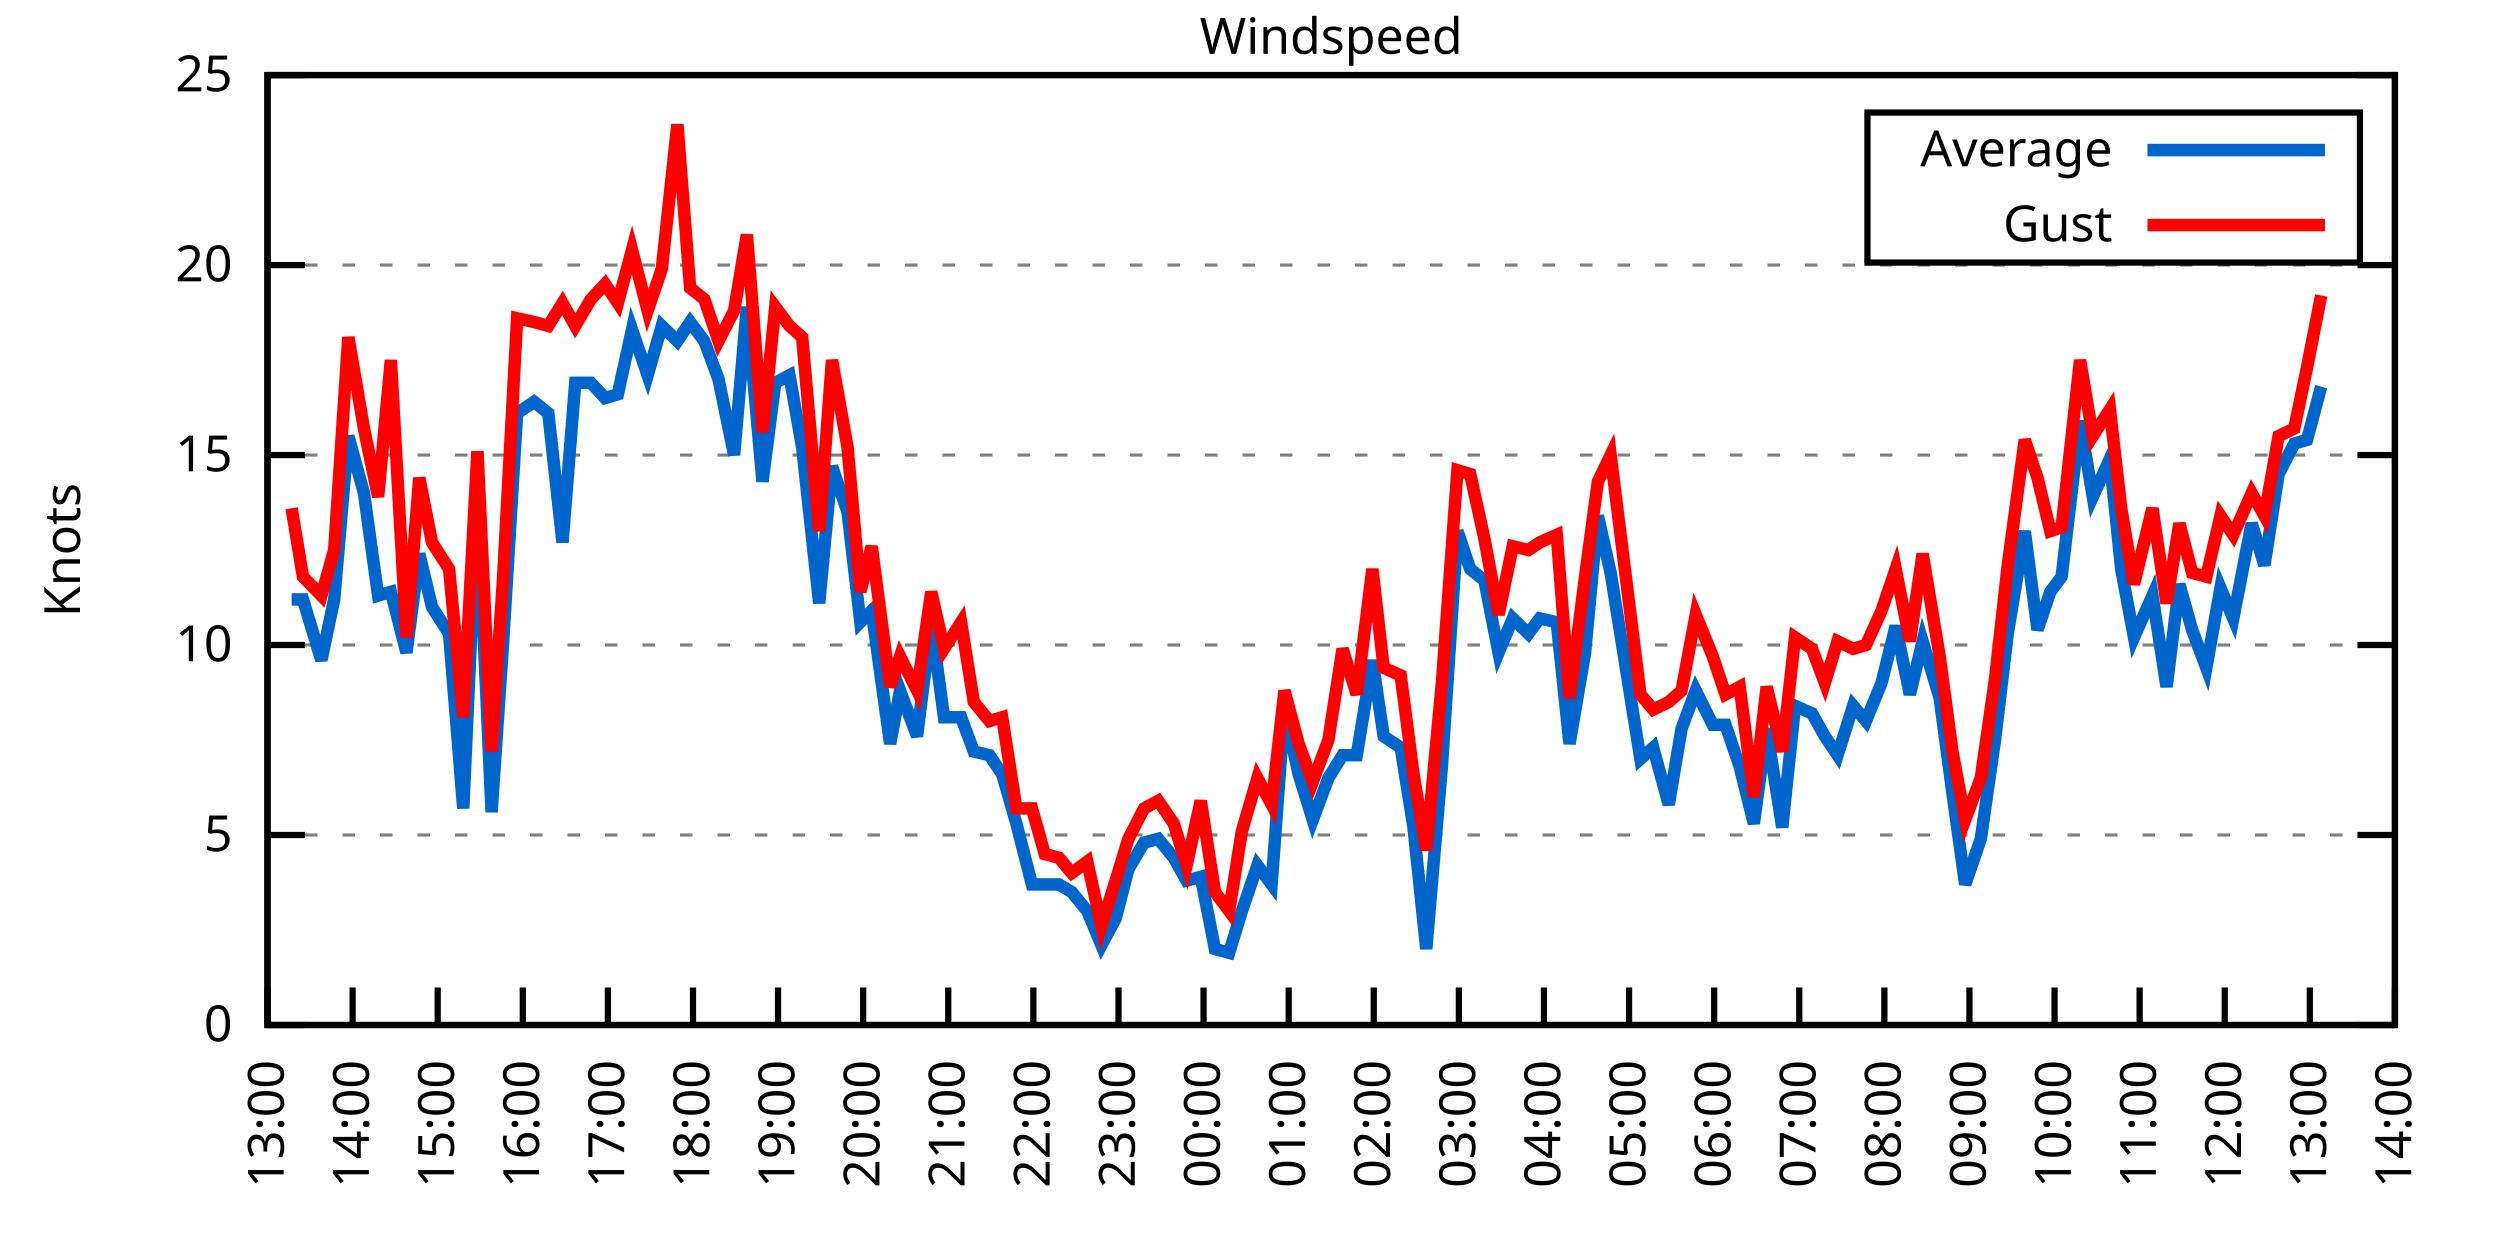
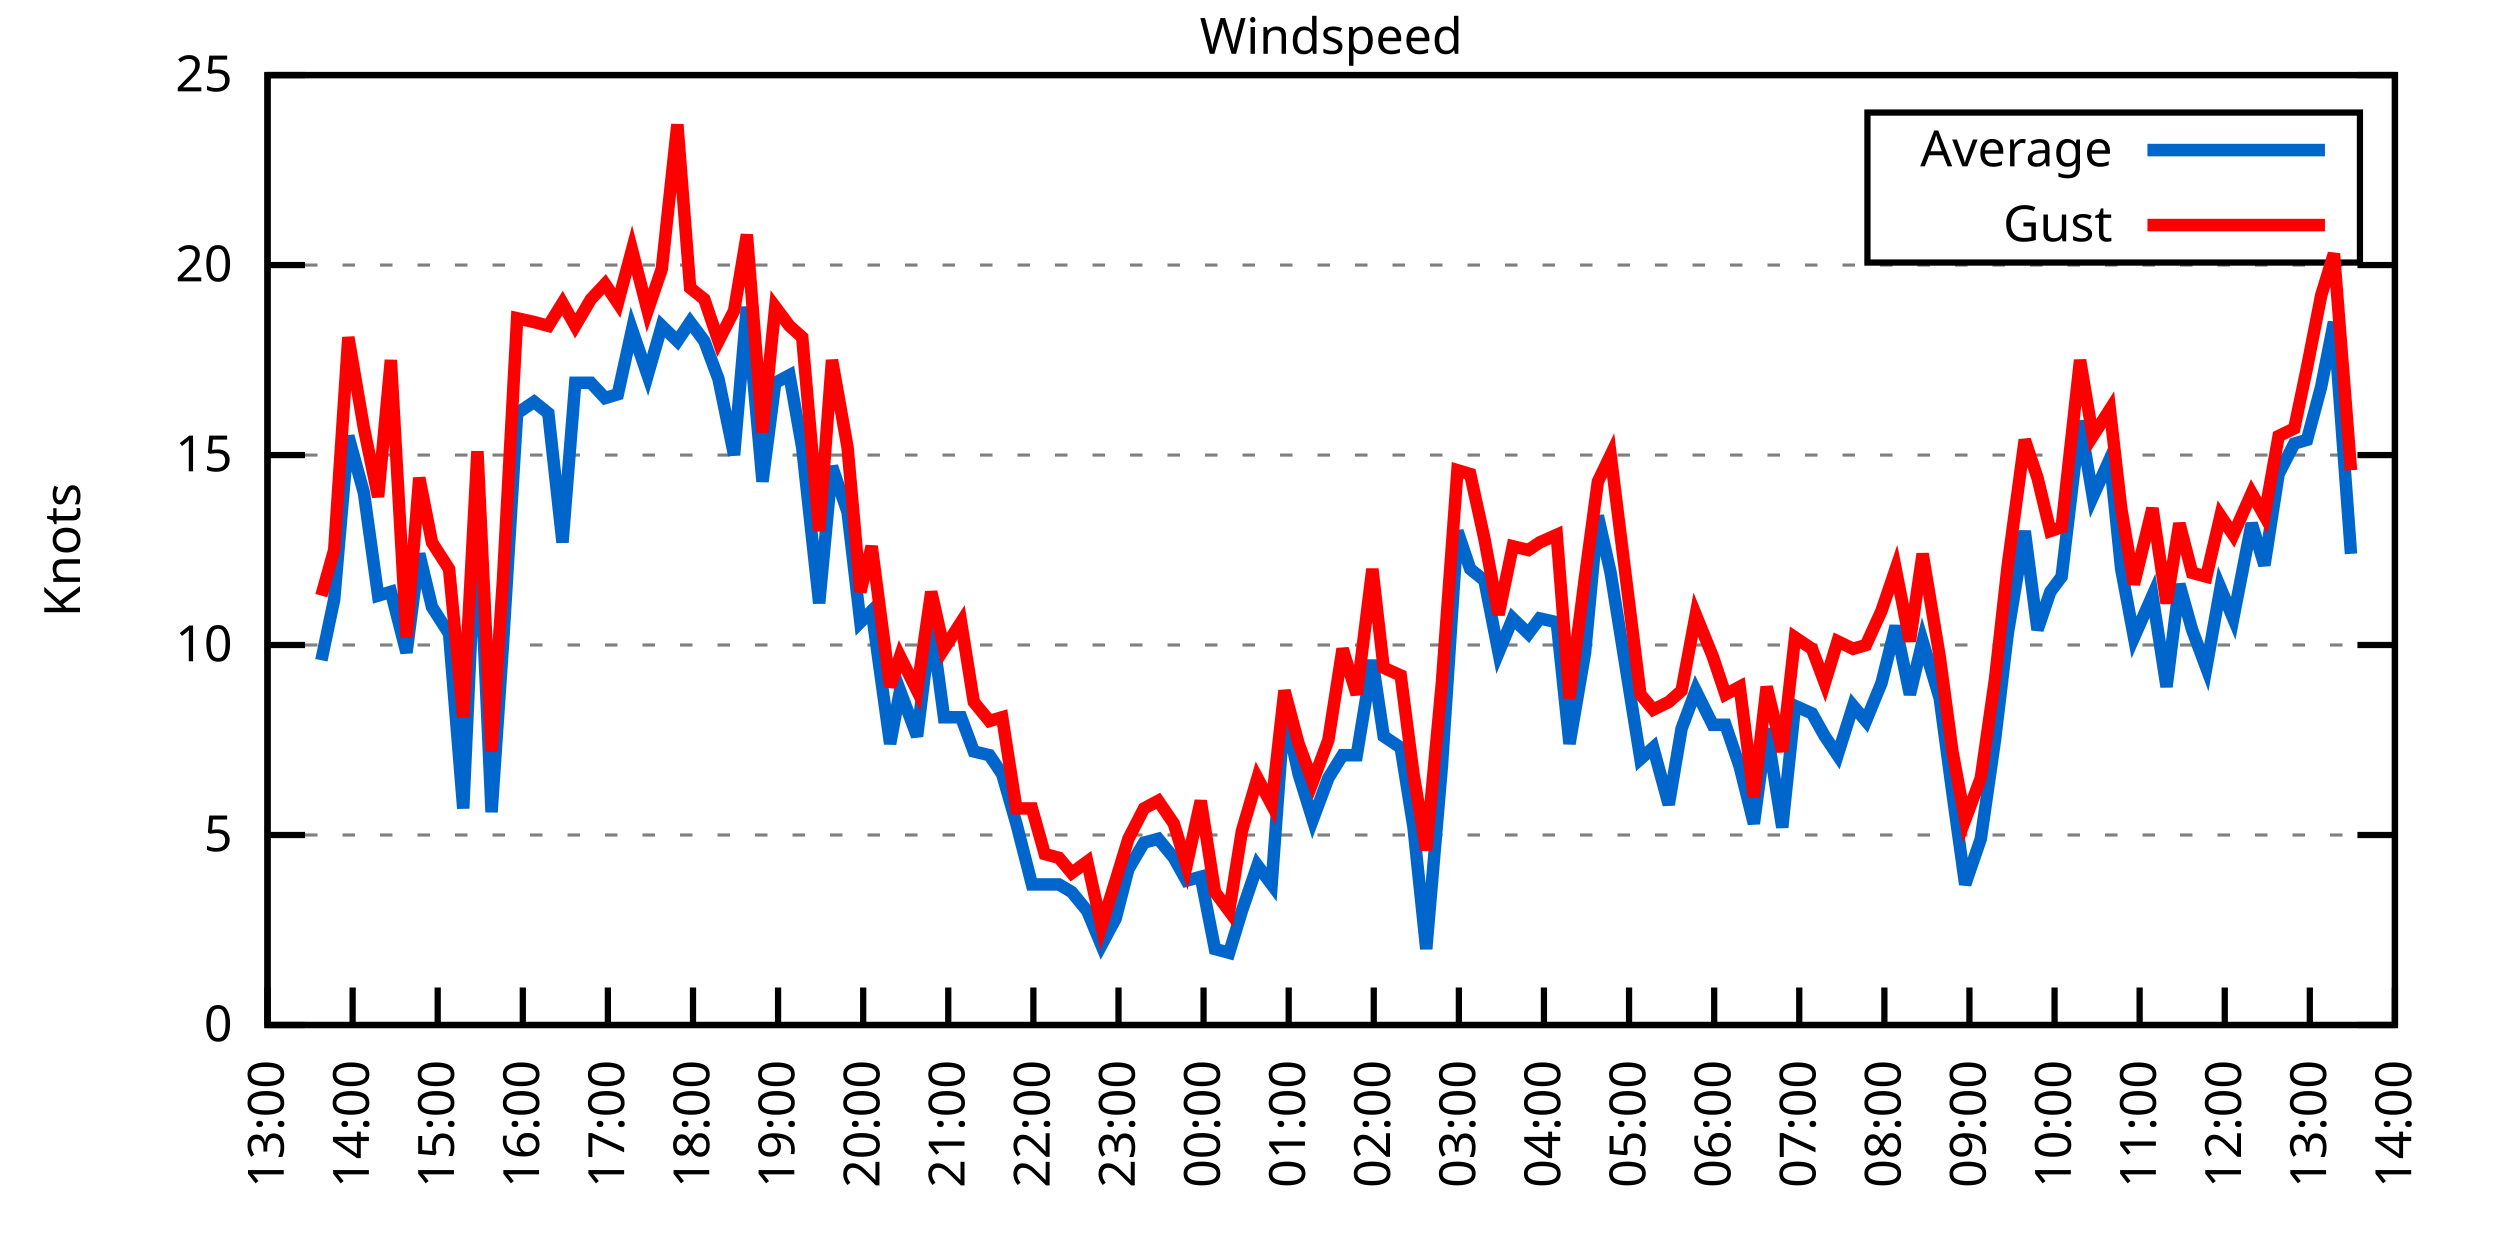
<svg xmlns="http://www.w3.org/2000/svg" xmlns:xlink="http://www.w3.org/1999/xlink" width="400" height="200" viewBox="0 0 400 200">
  <g id="gnuplot_canvas">
    <rect x="0" y="0" width="400" height="200" fill="none" />
    <defs>
      <circle id="gpDot" r="0.5" stroke-width="0.5" stroke="currentColor" />
      <path id="gpPt0" stroke-width="0.333" stroke="currentColor" d="M-1,0 h2 M0,-1 v2" />
      <path id="gpPt1" stroke-width="0.333" stroke="currentColor" d="M-1,-1 L1,1 M1,-1 L-1,1" />
      <path id="gpPt2" stroke-width="0.333" stroke="currentColor" d="M-1,0 L1,0 M0,-1 L0,1 M-1,-1 L1,1 M-1,1 L1,-1" />
      <rect id="gpPt3" stroke-width="0.333" stroke="currentColor" x="-1" y="-1" width="2" height="2" />
      <rect id="gpPt4" stroke-width="0.333" stroke="currentColor" fill="currentColor" x="-1" y="-1" width="2" height="2" />
      <circle id="gpPt5" stroke-width="0.333" stroke="currentColor" cx="0" cy="0" r="1" />
      <use xlink:href="#gpPt5" id="gpPt6" fill="currentColor" stroke="none" />
      <path id="gpPt7" stroke-width="0.333" stroke="currentColor" d="M0,-1.33 L-1.33,0.67 L1.33,0.67 z" />
      <use xlink:href="#gpPt7" id="gpPt8" fill="currentColor" stroke="none" />
      <use xlink:href="#gpPt7" id="gpPt9" stroke="currentColor" transform="rotate(180)" />
      <use xlink:href="#gpPt9" id="gpPt10" fill="currentColor" stroke="none" />
      <use xlink:href="#gpPt3" id="gpPt11" stroke="currentColor" transform="rotate(45)" />
      <use xlink:href="#gpPt11" id="gpPt12" fill="currentColor" stroke="none" />
      <path id="gpPt13" stroke-width="0.333" stroke="currentColor" d="M0,1.330 L1.265,0.411 L0.782,-1.067 L-0.782,-1.076 L-1.265,0.411 z" />
      <use xlink:href="#gpPt13" id="gpPt14" fill="currentColor" stroke="none" />
      <filter id="textbox" filterUnits="objectBoundingBox" x="0" y="0" height="1" width="1">
        <feFlood flood-color="white" flood-opacity="1" result="bgnd" />
        <feComposite in="SourceGraphic" in2="bgnd" operator="atop" />
      </filter>
      <filter id="greybox" filterUnits="objectBoundingBox" x="0" y="0" height="1" width="1">
        <feFlood flood-color="lightgrey" flood-opacity="1" result="grey" />
        <feComposite in="SourceGraphic" in2="grey" operator="atop" />
      </filter>
    </defs>
    <g fill="none" color="white" stroke="currentColor" stroke-width="1.00" stroke-linecap="butt" stroke-linejoin="miter">
</g>
    <g fill="none" color="black" stroke="currentColor" stroke-width="1.00" stroke-linecap="butt" stroke-linejoin="miter">
      <g stroke="none" shape-rendering="crispEdges">
        <polygon fill="rgb(255, 255, 255)" points="42.80,164.00 383.18,164.00 383.18,12.02 42.80,12.02 " />
      </g>
    </g>
    <g fill="none" color="black" stroke="currentColor" stroke-width="1.00" stroke-linecap="butt" stroke-linejoin="miter">
</g>
    <g fill="none" color="black" stroke="black" stroke-width="0.50" stroke-linecap="butt" stroke-linejoin="miter">
</g>
    <g fill="none" color="gray" stroke="currentColor" stroke-width="0.50" stroke-linecap="butt" stroke-linejoin="miter">
      <path stroke="gray" stroke-dasharray="2,4" class="gridline" d="M42.80,164.00 L383.19,164.00  " />
    </g>
    <g fill="none" color="gray" stroke="gray" stroke-width="1.00" stroke-linecap="butt" stroke-linejoin="miter">
</g>
    <g fill="none" color="black" stroke="currentColor" stroke-width="1.00" stroke-linecap="butt" stroke-linejoin="miter">
      <path stroke="black" d="M42.80,164.00 L48.80,164.00 M383.19,164.00 L377.19,164.00  " />
      <g transform="translate(37.20,166.60)" stroke="none" fill="black" font-family="Sans" font-size="8.00" text-anchor="end">
        <text>
          <tspan font-family="Sans"> 0</tspan>
        </text>
      </g>
    </g>
    <g fill="none" color="black" stroke="currentColor" stroke-width="1.00" stroke-linecap="butt" stroke-linejoin="miter">
</g>
    <g fill="none" color="black" stroke="black" stroke-width="0.50" stroke-linecap="butt" stroke-linejoin="miter">
</g>
    <g fill="none" color="gray" stroke="currentColor" stroke-width="0.50" stroke-linecap="butt" stroke-linejoin="miter">
      <path stroke="gray" stroke-dasharray="2,4" class="gridline" d="M42.80,133.60 L383.19,133.60  " />
    </g>
    <g fill="none" color="gray" stroke="gray" stroke-width="1.00" stroke-linecap="butt" stroke-linejoin="miter">
</g>
    <g fill="none" color="black" stroke="currentColor" stroke-width="1.00" stroke-linecap="butt" stroke-linejoin="miter">
      <path stroke="black" d="M42.80,133.60 L48.80,133.60 M383.19,133.60 L377.19,133.60  " />
      <g transform="translate(37.20,136.20)" stroke="none" fill="black" font-family="Sans" font-size="8.00" text-anchor="end">
        <text>
          <tspan font-family="Sans"> 5</tspan>
        </text>
      </g>
    </g>
    <g fill="none" color="black" stroke="currentColor" stroke-width="1.00" stroke-linecap="butt" stroke-linejoin="miter">
</g>
    <g fill="none" color="black" stroke="black" stroke-width="0.50" stroke-linecap="butt" stroke-linejoin="miter">
</g>
    <g fill="none" color="gray" stroke="currentColor" stroke-width="0.50" stroke-linecap="butt" stroke-linejoin="miter">
      <path stroke="gray" stroke-dasharray="2,4" class="gridline" d="M42.80,103.20 L383.19,103.20  " />
    </g>
    <g fill="none" color="gray" stroke="gray" stroke-width="1.00" stroke-linecap="butt" stroke-linejoin="miter">
</g>
    <g fill="none" color="black" stroke="currentColor" stroke-width="1.00" stroke-linecap="butt" stroke-linejoin="miter">
      <path stroke="black" d="M42.80,103.20 L48.80,103.20 M383.19,103.20 L377.19,103.20  " />
      <g transform="translate(37.20,105.80)" stroke="none" fill="black" font-family="Sans" font-size="8.00" text-anchor="end">
        <text>
          <tspan font-family="Sans"> 10</tspan>
        </text>
      </g>
    </g>
    <g fill="none" color="black" stroke="currentColor" stroke-width="1.00" stroke-linecap="butt" stroke-linejoin="miter">
</g>
    <g fill="none" color="black" stroke="black" stroke-width="0.50" stroke-linecap="butt" stroke-linejoin="miter">
</g>
    <g fill="none" color="gray" stroke="currentColor" stroke-width="0.50" stroke-linecap="butt" stroke-linejoin="miter">
      <path stroke="gray" stroke-dasharray="2,4" class="gridline" d="M42.80,72.81 L383.19,72.81  " />
    </g>
    <g fill="none" color="gray" stroke="gray" stroke-width="1.00" stroke-linecap="butt" stroke-linejoin="miter">
</g>
    <g fill="none" color="black" stroke="currentColor" stroke-width="1.00" stroke-linecap="butt" stroke-linejoin="miter">
      <path stroke="black" d="M42.80,72.81 L48.80,72.81 M383.19,72.81 L377.19,72.81  " />
      <g transform="translate(37.20,75.41)" stroke="none" fill="black" font-family="Sans" font-size="8.00" text-anchor="end">
        <text>
          <tspan font-family="Sans"> 15</tspan>
        </text>
      </g>
    </g>
    <g fill="none" color="black" stroke="currentColor" stroke-width="1.00" stroke-linecap="butt" stroke-linejoin="miter">
</g>
    <g fill="none" color="black" stroke="black" stroke-width="0.50" stroke-linecap="butt" stroke-linejoin="miter">
</g>
    <g fill="none" color="gray" stroke="currentColor" stroke-width="0.50" stroke-linecap="butt" stroke-linejoin="miter">
      <path stroke="gray" stroke-dasharray="2,4" class="gridline" d="M42.80,42.41 L383.19,42.41  " />
    </g>
    <g fill="none" color="gray" stroke="gray" stroke-width="1.00" stroke-linecap="butt" stroke-linejoin="miter">
</g>
    <g fill="none" color="black" stroke="currentColor" stroke-width="1.00" stroke-linecap="butt" stroke-linejoin="miter">
      <path stroke="black" d="M42.80,42.41 L48.80,42.41 M383.19,42.41 L377.19,42.41  " />
      <g transform="translate(37.20,45.01)" stroke="none" fill="black" font-family="Sans" font-size="8.00" text-anchor="end">
        <text>
          <tspan font-family="Sans"> 20</tspan>
        </text>
      </g>
    </g>
    <g fill="none" color="black" stroke="currentColor" stroke-width="1.00" stroke-linecap="butt" stroke-linejoin="miter">
</g>
    <g fill="none" color="black" stroke="black" stroke-width="0.50" stroke-linecap="butt" stroke-linejoin="miter">
</g>
    <g fill="none" color="gray" stroke="currentColor" stroke-width="0.50" stroke-linecap="butt" stroke-linejoin="miter">
      <path stroke="gray" stroke-dasharray="2,4" class="gridline" d="M42.80,12.01 L383.19,12.01  " />
    </g>
    <g fill="none" color="gray" stroke="gray" stroke-width="1.00" stroke-linecap="butt" stroke-linejoin="miter">
</g>
    <g fill="none" color="black" stroke="currentColor" stroke-width="1.00" stroke-linecap="butt" stroke-linejoin="miter">
      <path stroke="black" d="M42.80,12.01 L48.80,12.01 M383.19,12.01 L377.19,12.01  " />
      <g transform="translate(37.20,14.61)" stroke="none" fill="black" font-family="Sans" font-size="8.00" text-anchor="end">
        <text>
          <tspan font-family="Sans"> 25</tspan>
        </text>
      </g>
    </g>
    <g fill="none" color="black" stroke="currentColor" stroke-width="1.00" stroke-linecap="butt" stroke-linejoin="miter">
      <path stroke="black" d="M42.80,164.00 L42.80,158.00  " />
      <g transform="translate(45.40,169.60) rotate(270.00)" stroke="none" fill="black" font-family="Sans" font-size="8.00" text-anchor="end">
        <text>
          <tspan font-family="Sans">13:00</tspan>
        </text>
      </g>
    </g>
    <g fill="none" color="black" stroke="currentColor" stroke-width="1.00" stroke-linecap="butt" stroke-linejoin="miter">
      <path stroke="black" d="M56.42,164.00 L56.42,158.00  " />
      <g transform="translate(59.02,169.60) rotate(270.00)" stroke="none" fill="black" font-family="Sans" font-size="8.00" text-anchor="end">
        <text>
          <tspan font-family="Sans">14:00</tspan>
        </text>
      </g>
    </g>
    <g fill="none" color="black" stroke="currentColor" stroke-width="1.00" stroke-linecap="butt" stroke-linejoin="miter">
      <path stroke="black" d="M70.03,164.00 L70.03,158.00  " />
      <g transform="translate(72.63,169.60) rotate(270.00)" stroke="none" fill="black" font-family="Sans" font-size="8.00" text-anchor="end">
        <text>
          <tspan font-family="Sans">15:00</tspan>
        </text>
      </g>
    </g>
    <g fill="none" color="black" stroke="currentColor" stroke-width="1.00" stroke-linecap="butt" stroke-linejoin="miter">
      <path stroke="black" d="M83.65,164.00 L83.65,158.00  " />
      <g transform="translate(86.25,169.60) rotate(270.00)" stroke="none" fill="black" font-family="Sans" font-size="8.00" text-anchor="end">
        <text>
          <tspan font-family="Sans">16:00</tspan>
        </text>
      </g>
    </g>
    <g fill="none" color="black" stroke="currentColor" stroke-width="1.00" stroke-linecap="butt" stroke-linejoin="miter">
      <path stroke="black" d="M97.26,164.00 L97.26,158.00  " />
      <g transform="translate(99.86,169.60) rotate(270.00)" stroke="none" fill="black" font-family="Sans" font-size="8.00" text-anchor="end">
        <text>
          <tspan font-family="Sans">17:00</tspan>
        </text>
      </g>
    </g>
    <g fill="none" color="black" stroke="currentColor" stroke-width="1.00" stroke-linecap="butt" stroke-linejoin="miter">
      <path stroke="black" d="M110.88,164.00 L110.88,158.00  " />
      <g transform="translate(113.48,169.60) rotate(270.00)" stroke="none" fill="black" font-family="Sans" font-size="8.00" text-anchor="end">
        <text>
          <tspan font-family="Sans">18:00</tspan>
        </text>
      </g>
    </g>
    <g fill="none" color="black" stroke="currentColor" stroke-width="1.00" stroke-linecap="butt" stroke-linejoin="miter">
      <path stroke="black" d="M124.49,164.00 L124.49,158.00  " />
      <g transform="translate(127.09,169.60) rotate(270.00)" stroke="none" fill="black" font-family="Sans" font-size="8.00" text-anchor="end">
        <text>
          <tspan font-family="Sans">19:00</tspan>
        </text>
      </g>
    </g>
    <g fill="none" color="black" stroke="currentColor" stroke-width="1.00" stroke-linecap="butt" stroke-linejoin="miter">
      <path stroke="black" d="M138.11,164.00 L138.11,158.00  " />
      <g transform="translate(140.71,169.60) rotate(270.00)" stroke="none" fill="black" font-family="Sans" font-size="8.00" text-anchor="end">
        <text>
          <tspan font-family="Sans">20:00</tspan>
        </text>
      </g>
    </g>
    <g fill="none" color="black" stroke="currentColor" stroke-width="1.00" stroke-linecap="butt" stroke-linejoin="miter">
      <path stroke="black" d="M151.72,164.00 L151.72,158.00  " />
      <g transform="translate(154.32,169.60) rotate(270.00)" stroke="none" fill="black" font-family="Sans" font-size="8.00" text-anchor="end">
        <text>
          <tspan font-family="Sans">21:00</tspan>
        </text>
      </g>
    </g>
    <g fill="none" color="black" stroke="currentColor" stroke-width="1.00" stroke-linecap="butt" stroke-linejoin="miter">
      <path stroke="black" d="M165.34,164.00 L165.34,158.00  " />
      <g transform="translate(167.94,169.60) rotate(270.00)" stroke="none" fill="black" font-family="Sans" font-size="8.00" text-anchor="end">
        <text>
          <tspan font-family="Sans">22:00</tspan>
        </text>
      </g>
    </g>
    <g fill="none" color="black" stroke="currentColor" stroke-width="1.00" stroke-linecap="butt" stroke-linejoin="miter">
      <path stroke="black" d="M178.96,164.00 L178.96,158.00  " />
      <g transform="translate(181.56,169.60) rotate(270.00)" stroke="none" fill="black" font-family="Sans" font-size="8.00" text-anchor="end">
        <text>
          <tspan font-family="Sans">23:00</tspan>
        </text>
      </g>
    </g>
    <g fill="none" color="black" stroke="currentColor" stroke-width="1.00" stroke-linecap="butt" stroke-linejoin="miter">
      <path stroke="black" d="M192.57,164.00 L192.57,158.00  " />
      <g transform="translate(195.17,169.60) rotate(270.00)" stroke="none" fill="black" font-family="Sans" font-size="8.00" text-anchor="end">
        <text>
          <tspan font-family="Sans">00:00</tspan>
        </text>
      </g>
    </g>
    <g fill="none" color="black" stroke="currentColor" stroke-width="1.00" stroke-linecap="butt" stroke-linejoin="miter">
      <path stroke="black" d="M206.19,164.00 L206.19,158.00  " />
      <g transform="translate(208.79,169.60) rotate(270.00)" stroke="none" fill="black" font-family="Sans" font-size="8.00" text-anchor="end">
        <text>
          <tspan font-family="Sans">01:00</tspan>
        </text>
      </g>
    </g>
    <g fill="none" color="black" stroke="currentColor" stroke-width="1.00" stroke-linecap="butt" stroke-linejoin="miter">
      <path stroke="black" d="M219.80,164.00 L219.80,158.00  " />
      <g transform="translate(222.40,169.60) rotate(270.00)" stroke="none" fill="black" font-family="Sans" font-size="8.00" text-anchor="end">
        <text>
          <tspan font-family="Sans">02:00</tspan>
        </text>
      </g>
    </g>
    <g fill="none" color="black" stroke="currentColor" stroke-width="1.00" stroke-linecap="butt" stroke-linejoin="miter">
      <path stroke="black" d="M233.42,164.00 L233.42,158.00  " />
      <g transform="translate(236.02,169.60) rotate(270.00)" stroke="none" fill="black" font-family="Sans" font-size="8.00" text-anchor="end">
        <text>
          <tspan font-family="Sans">03:00</tspan>
        </text>
      </g>
    </g>
    <g fill="none" color="black" stroke="currentColor" stroke-width="1.00" stroke-linecap="butt" stroke-linejoin="miter">
      <path stroke="black" d="M247.03,164.00 L247.03,158.00  " />
      <g transform="translate(249.63,169.60) rotate(270.00)" stroke="none" fill="black" font-family="Sans" font-size="8.00" text-anchor="end">
        <text>
          <tspan font-family="Sans">04:00</tspan>
        </text>
      </g>
    </g>
    <g fill="none" color="black" stroke="currentColor" stroke-width="1.00" stroke-linecap="butt" stroke-linejoin="miter">
      <path stroke="black" d="M260.65,164.00 L260.65,158.00  " />
      <g transform="translate(263.25,169.60) rotate(270.00)" stroke="none" fill="black" font-family="Sans" font-size="8.00" text-anchor="end">
        <text>
          <tspan font-family="Sans">05:00</tspan>
        </text>
      </g>
    </g>
    <g fill="none" color="black" stroke="currentColor" stroke-width="1.00" stroke-linecap="butt" stroke-linejoin="miter">
      <path stroke="black" d="M274.27,164.00 L274.27,158.00  " />
      <g transform="translate(276.87,169.60) rotate(270.00)" stroke="none" fill="black" font-family="Sans" font-size="8.00" text-anchor="end">
        <text>
          <tspan font-family="Sans">06:00</tspan>
        </text>
      </g>
    </g>
    <g fill="none" color="black" stroke="currentColor" stroke-width="1.00" stroke-linecap="butt" stroke-linejoin="miter">
      <path stroke="black" d="M287.88,164.00 L287.88,158.00  " />
      <g transform="translate(290.48,169.60) rotate(270.00)" stroke="none" fill="black" font-family="Sans" font-size="8.00" text-anchor="end">
        <text>
          <tspan font-family="Sans">07:00</tspan>
        </text>
      </g>
    </g>
    <g fill="none" color="black" stroke="currentColor" stroke-width="1.00" stroke-linecap="butt" stroke-linejoin="miter">
      <path stroke="black" d="M301.50,164.00 L301.50,158.00  " />
      <g transform="translate(304.10,169.60) rotate(270.00)" stroke="none" fill="black" font-family="Sans" font-size="8.00" text-anchor="end">
        <text>
          <tspan font-family="Sans">08:00</tspan>
        </text>
      </g>
    </g>
    <g fill="none" color="black" stroke="currentColor" stroke-width="1.00" stroke-linecap="butt" stroke-linejoin="miter">
      <path stroke="black" d="M315.11,164.00 L315.11,158.00  " />
      <g transform="translate(317.71,169.60) rotate(270.00)" stroke="none" fill="black" font-family="Sans" font-size="8.00" text-anchor="end">
        <text>
          <tspan font-family="Sans">09:00</tspan>
        </text>
      </g>
    </g>
    <g fill="none" color="black" stroke="currentColor" stroke-width="1.00" stroke-linecap="butt" stroke-linejoin="miter">
      <path stroke="black" d="M328.73,164.00 L328.73,158.00  " />
      <g transform="translate(331.33,169.60) rotate(270.00)" stroke="none" fill="black" font-family="Sans" font-size="8.00" text-anchor="end">
        <text>
          <tspan font-family="Sans">10:00</tspan>
        </text>
      </g>
    </g>
    <g fill="none" color="black" stroke="currentColor" stroke-width="1.00" stroke-linecap="butt" stroke-linejoin="miter">
      <path stroke="black" d="M342.34,164.00 L342.34,158.00  " />
      <g transform="translate(344.94,169.60) rotate(270.00)" stroke="none" fill="black" font-family="Sans" font-size="8.00" text-anchor="end">
        <text>
          <tspan font-family="Sans">11:00</tspan>
        </text>
      </g>
    </g>
    <g fill="none" color="black" stroke="currentColor" stroke-width="1.00" stroke-linecap="butt" stroke-linejoin="miter">
      <path stroke="black" d="M355.96,164.00 L355.96,158.00  " />
      <g transform="translate(358.56,169.60) rotate(270.00)" stroke="none" fill="black" font-family="Sans" font-size="8.00" text-anchor="end">
        <text>
          <tspan font-family="Sans">12:00</tspan>
        </text>
      </g>
    </g>
    <g fill="none" color="black" stroke="currentColor" stroke-width="1.00" stroke-linecap="butt" stroke-linejoin="miter">
      <path stroke="black" d="M369.57,164.00 L369.57,158.00  " />
      <g transform="translate(372.17,169.60) rotate(270.00)" stroke="none" fill="black" font-family="Sans" font-size="8.00" text-anchor="end">
        <text>
          <tspan font-family="Sans">13:00</tspan>
        </text>
      </g>
    </g>
    <g fill="none" color="black" stroke="currentColor" stroke-width="1.00" stroke-linecap="butt" stroke-linejoin="miter">
      <path stroke="black" d="M383.19,164.00 L383.19,158.00  " />
      <g transform="translate(385.79,169.60) rotate(270.00)" stroke="none" fill="black" font-family="Sans" font-size="8.00" text-anchor="end">
        <text>
          <tspan font-family="Sans">14:00</tspan>
        </text>
      </g>
    </g>
    <g fill="none" color="black" stroke="currentColor" stroke-width="1.00" stroke-linecap="butt" stroke-linejoin="miter">
</g>
    <g fill="none" color="black" stroke="currentColor" stroke-width="1.00" stroke-linecap="butt" stroke-linejoin="miter">
      <path stroke="black" d="M42.80,12.01 L42.80,164.00 L383.19,164.00 L383.19,12.01 L42.80,12.01 Z  " />
    </g>
    <g fill="none" color="black" stroke="currentColor" stroke-width="1.00" stroke-linecap="butt" stroke-linejoin="miter">
</g>
    <g fill="none" color="black" stroke="currentColor" stroke-width="1.00" stroke-linecap="butt" stroke-linejoin="miter">
      <path stroke="black" d="M298.79,42.01 L298.79,18.01 L377.59,18.01 L377.59,42.01 L298.79,42.01 Z  " />
    </g>
    <g id="Windspeed_plot_1">
      <g fill="none" color="white" stroke="black" stroke-width="2.00" stroke-linecap="butt" stroke-linejoin="miter">
</g>
      <g fill="none" color="black" stroke="currentColor" stroke-width="2.00" stroke-linecap="butt" stroke-linejoin="miter">
        <g transform="translate(337.99,26.61)" stroke="none" fill="black" font-family="Sans" font-size="8.00" text-anchor="end">
          <text>
            <tspan font-family="Sans">Average</tspan>
          </text>
        </g>
      </g>
      <g fill="none" color="black" stroke="currentColor" stroke-width="2.00" stroke-linecap="butt" stroke-linejoin="miter">
-         <path stroke="rgb(  0, 102, 204)" d="M343.59,24.01 L371.99,24.01 M46.66,95.91 L48.47,95.91 L51.42,105.64 L53.47,95.91 L55.73,69.77 L58.23,78.89   L60.50,95.30 L62.54,94.69 L65.04,104.42 L67.08,88.61 L69.12,97.12 L71.85,101.38 L74.12,129.35 L76.39,79.49   L78.65,129.95 L80.47,103.20 L82.74,66.12 L85.46,64.29 L87.73,66.12 L90.00,86.79 L92.04,61.25 L94.54,61.25   L96.81,63.69 L98.85,63.08 L101.12,52.74 L103.62,60.04 L105.89,52.14 L108.38,54.57 L110.42,51.53 L112.69,54.57   L114.96,60.65 L117.46,72.81 L119.50,49.10 L122.00,77.06 L124.04,61.25 L126.31,60.04 L128.35,71.59 L131.07,96.52   L133.12,74.63 L135.61,81.93 L137.66,99.56 L139.47,97.73 L142.42,119.01 L144.01,110.50 L146.73,117.80 L149.00,99.56   L151.04,114.76 L153.77,114.76 L155.81,120.23 L158.31,120.83 L160.35,123.87 L162.62,131.78 L165.11,141.51 L167.16,141.51   L169.43,141.51 L171.47,142.72 L173.96,145.76 L176.23,151.23 L178.50,146.98 L180.54,139.07 L183.04,134.82 L185.31,134.21   L187.81,137.25 L189.85,140.90 L192.12,140.29 L194.39,151.84 L196.66,152.45 L198.70,145.76 L201.19,138.47 L203.46,141.51   L205.51,113.54 L207.78,123.87 L210.04,131.17 L212.54,124.48 L214.81,120.83 L217.08,120.83 L219.58,105.64 L221.39,117.80   L224.11,119.62 L226.16,132.39 L228.20,151.84 L230.70,122.66 L233.19,84.97 L235.23,91.04 L237.50,92.87 L239.77,104.42   L242.04,98.95 L244.54,101.38 L246.35,98.95 L249.08,99.56 L251.12,119.01 L253.61,104.42 L255.66,82.53 L257.70,91.65   L262.47,121.44 L264.51,119.62 L267.00,128.74 L269.05,116.58 L271.32,110.50 L274.04,115.97 L276.08,115.97 L278.35,122.66   L280.62,131.78 L282.66,116.58 L285.16,132.39 L287.20,112.93 L289.92,114.15 L291.97,117.80 L294.01,120.83 L296.50,112.93   L298.55,115.36 L301.04,109.28 L303.31,100.16 L305.58,111.11 L307.62,102.60 L310.35,111.72 L312.39,126.91 L314.43,141.51   L316.93,134.21 L319.20,118.40 L321.24,101.38 L323.96,84.97 L326.00,100.77 L328.05,94.69 L329.86,92.26 L332.81,67.33   L334.85,79.49 L337.58,73.41 L339.39,91.04 L341.44,101.99 L344.39,95.30 L346.65,109.89 L348.70,93.48 L350.74,100.77   L353.01,106.85 L355.28,94.08 L357.32,98.95 L360.27,83.75 L362.31,90.44 L364.58,75.85 L367.08,70.98 L369.12,70.37   L371.39,61.86  " />
+         <path stroke="rgb(  0, 102, 204)" d="M343.59,24.01 L371.99,24.01 M51.42,105.64 L53.47,95.91 L55.73,69.77 L58.23,78.89 L60.50,95.30 L62.54,94.69   L65.04,104.42 L67.08,88.61 L69.12,97.12 L71.85,101.38 L74.12,129.35 L76.39,79.49 L78.65,129.95 L80.47,103.20   L82.74,66.12 L85.46,64.29 L87.73,66.12 L90.00,86.79 L92.04,61.25 L94.54,61.25 L96.81,63.69 L98.85,63.08   L101.12,52.74 L103.62,60.04 L105.89,52.14 L108.38,54.57 L110.42,51.53 L112.69,54.57 L114.96,60.65 L117.46,72.81   L119.50,49.10 L122.00,77.06 L124.04,61.25 L126.31,60.04 L128.35,71.59 L131.07,96.52 L133.12,74.63 L135.61,81.93   L137.66,99.56 L139.47,97.73 L142.42,119.01 L144.01,110.50 L146.73,117.80 L149.00,99.56 L151.04,114.76 L153.77,114.76   L155.81,120.23 L158.31,120.83 L160.35,123.87 L162.62,131.78 L165.11,141.51 L167.16,141.51 L169.43,141.51 L171.47,142.72   L173.96,145.76 L176.23,151.23 L178.50,146.98 L180.54,139.07 L183.04,134.82 L185.31,134.21 L187.81,137.25 L189.85,140.90   L192.12,140.29 L194.39,151.84 L196.66,152.45 L198.70,145.76 L201.19,138.47 L203.46,141.51 L205.51,113.54 L207.78,123.87   L210.04,131.17 L212.54,124.48 L214.81,120.83 L217.08,120.83 L219.58,105.64 L221.39,117.80 L224.11,119.62 L226.16,132.39   L228.20,151.84 L230.70,122.66 L233.19,84.97 L235.23,91.04 L237.50,92.87 L239.77,104.42 L242.04,98.95 L244.54,101.38   L246.35,98.95 L249.08,99.56 L251.12,119.01 L253.61,104.42 L255.66,82.53 L257.70,91.65 L262.47,121.44 L264.51,119.62   L267.00,128.74 L269.05,116.58 L271.32,110.50 L274.04,115.97 L276.08,115.97 L278.35,122.66 L280.62,131.78 L282.66,116.58   L285.16,132.39 L287.20,112.93 L289.92,114.15 L291.97,117.80 L294.01,120.83 L296.50,112.93 L298.55,115.36 L301.04,109.28   L303.31,100.16 L305.58,111.11 L307.62,102.60 L310.35,111.72 L312.39,126.91 L314.43,141.51 L316.93,134.21 L319.20,118.40   L321.24,101.38 L323.96,84.97 L326.00,100.77 L328.05,94.69 L329.86,92.26 L332.81,67.33 L334.85,79.49 L337.58,73.41   L339.39,91.04 L341.44,101.99 L344.39,95.30 L346.65,109.89 L348.70,93.48 L350.74,100.77 L353.01,106.85 L355.28,94.08   L357.32,98.95 L360.27,83.75 L362.31,90.44 L364.58,75.85 L367.08,70.98 L369.12,70.37 L371.39,61.86 L373.43,51.53   L376.16,88.61  " />
      </g>
    </g>
    <g id="Windspeed_plot_2">
      <g fill="none" color="black" stroke="currentColor" stroke-width="2.00" stroke-linecap="butt" stroke-linejoin="miter">
        <g transform="translate(337.99,38.61)" stroke="none" fill="black" font-family="Sans" font-size="8.00" text-anchor="end">
          <text>
            <tspan font-family="Sans">Gust</tspan>
          </text>
        </g>
      </g>
      <g fill="none" color="black" stroke="currentColor" stroke-width="2.00" stroke-linecap="butt" stroke-linejoin="miter">
-         <path stroke="rgb(255,   0,   0)" d="M343.59,36.01 L371.99,36.01 M46.66,81.32 L48.47,92.26 L51.42,95.30 L53.47,88.00 L55.73,53.96 L58.23,68.55   L60.50,79.49 L62.54,57.61 L65.04,101.99 L67.08,76.45 L69.12,86.79 L71.85,91.04 L74.12,114.76 L76.39,72.20   L78.65,120.23 L80.47,92.87 L82.74,50.92 L85.46,51.53 L87.73,52.14 L90.00,48.49 L92.04,52.14 L94.54,47.88   L96.81,45.45 L98.85,48.49 L101.12,39.98 L103.62,49.70 L105.89,43.02 L108.38,19.91 L110.42,46.06 L112.69,47.88   L114.96,54.57 L117.46,49.70 L119.50,37.54 L122.00,69.16 L124.04,49.10 L126.31,52.14 L128.35,53.96 L131.07,84.97   L133.12,57.61 L135.61,71.59 L137.66,94.69 L139.47,87.40 L142.42,109.89 L144.01,105.03 L146.73,110.50 L149.00,94.69   L151.04,103.81 L153.77,99.56 L155.81,112.32 L158.31,115.36 L160.35,114.76 L162.62,129.35 L165.11,129.35 L167.16,136.64   L169.43,137.25 L171.47,139.68 L173.96,137.86 L176.23,148.19 L178.50,140.90 L180.54,134.21 L183.04,129.35 L185.31,128.13   L187.81,131.78 L189.85,138.47 L192.12,128.13 L194.39,142.72 L196.66,145.76 L198.70,132.99 L201.19,124.48 L203.46,128.74   L205.51,110.50 L207.78,119.01 L210.04,125.09 L212.54,118.40 L214.81,103.81 L217.08,111.11 L219.58,91.04 L221.39,106.85   L224.11,108.07 L226.16,123.87 L228.20,136.03 L230.70,109.28 L233.19,75.24 L235.23,75.85 L237.50,86.18 L239.77,98.34   L242.04,87.40 L244.54,88.00 L246.35,86.79 L249.08,85.57 L251.12,111.72 L253.61,92.26 L255.66,77.06 L257.70,72.81   L262.47,111.11 L264.51,113.54 L267.00,112.32 L269.05,110.50 L271.32,98.34 L274.04,105.03 L276.08,111.11 L278.35,109.89   L280.62,127.52 L282.66,109.89 L285.16,120.23 L287.20,101.99 L289.92,103.81 L291.97,109.28 L294.01,102.60 L296.50,103.81   L298.55,103.20 L301.04,97.73 L303.31,91.04 L305.58,102.60 L307.62,88.61 L310.35,105.03 L312.39,120.23 L314.43,131.17   L316.93,124.48 L319.20,108.68 L321.24,90.44 L323.96,70.37 L326.00,76.45 L328.05,84.97 L329.86,84.36 L332.81,57.61   L334.85,69.77 L337.58,65.51 L339.39,81.32 L341.44,93.48 L344.39,81.32 L346.65,96.52 L348.70,83.75 L350.74,91.65   L353.01,92.26 L355.28,82.53 L357.32,85.57 L360.27,78.89 L362.31,82.53 L364.58,69.77 L367.08,68.55 L369.12,58.82   L371.39,47.27  " />
+         <path stroke="rgb(255,   0,   0)" d="M343.59,36.01 L371.99,36.01 M51.42,95.30 L53.47,88.00 L55.73,53.96 L58.23,68.55 L60.50,79.49 L62.54,57.61   L65.04,101.99 L67.08,76.45 L69.12,86.79 L71.85,91.04 L74.12,114.76 L76.39,72.20 L78.65,120.23 L80.47,92.87   L82.74,50.92 L85.46,51.53 L87.73,52.14 L90.00,48.49 L92.04,52.14 L94.54,47.88 L96.81,45.45 L98.85,48.49   L101.12,39.98 L103.62,49.70 L105.89,43.02 L108.38,19.91 L110.42,46.06 L112.69,47.88 L114.96,54.57 L117.46,49.70   L119.50,37.54 L122.00,69.16 L124.04,49.10 L126.31,52.14 L128.35,53.96 L131.07,84.97 L133.12,57.61 L135.61,71.59   L137.66,94.69 L139.47,87.40 L142.42,109.89 L144.01,105.03 L146.73,110.50 L149.00,94.69 L151.04,103.81 L153.77,99.56   L155.81,112.32 L158.31,115.36 L160.35,114.76 L162.62,129.35 L165.11,129.35 L167.16,136.64 L169.43,137.25 L171.47,139.68   L173.96,137.86 L176.23,148.19 L178.50,140.90 L180.54,134.21 L183.04,129.35 L185.31,128.13 L187.81,131.78 L189.85,138.47   L192.12,128.13 L194.39,142.72 L196.66,145.76 L198.70,132.99 L201.19,124.48 L203.46,128.74 L205.51,110.50 L207.78,119.01   L210.04,125.09 L212.54,118.40 L214.81,103.81 L217.08,111.11 L219.58,91.04 L221.39,106.85 L224.11,108.07 L226.16,123.87   L228.20,136.03 L230.70,109.28 L233.19,75.24 L235.23,75.85 L237.50,86.18 L239.77,98.34 L242.04,87.40 L244.54,88.00   L246.35,86.79 L249.08,85.57 L251.12,111.72 L253.61,92.26 L255.66,77.06 L257.70,72.81 L262.47,111.11 L264.51,113.54   L267.00,112.32 L269.05,110.50 L271.32,98.34 L274.04,105.03 L276.08,111.11 L278.35,109.89 L280.62,127.52 L282.66,109.89   L285.16,120.23 L287.20,101.99 L289.92,103.81 L291.97,109.28 L294.01,102.60 L296.50,103.81 L298.55,103.20 L301.04,97.73   L303.31,91.04 L305.58,102.60 L307.62,88.61 L310.35,105.03 L312.39,120.23 L314.43,131.17 L316.93,124.48 L319.20,108.68   L321.24,90.44 L323.96,70.37 L326.00,76.45 L328.05,84.97 L329.86,84.36 L332.81,57.61 L334.85,69.77 L337.58,65.51   L339.39,81.32 L341.44,93.48 L344.39,81.32 L346.65,96.52 L348.70,83.75 L350.74,91.65 L353.01,92.26 L355.28,82.53   L357.32,85.57 L360.27,78.89 L362.31,82.53 L364.58,69.77 L367.08,68.55 L369.12,58.82 L371.39,47.27 L373.43,40.58   L376.16,75.24  " />
      </g>
    </g>
    <g fill="none" color="black" stroke="currentColor" stroke-width="2.00" stroke-linecap="butt" stroke-linejoin="miter">
</g>
    <g fill="none" color="black" stroke="black" stroke-width="1.00" stroke-linecap="butt" stroke-linejoin="miter">
</g>
    <g fill="none" color="black" stroke="currentColor" stroke-width="1.00" stroke-linecap="butt" stroke-linejoin="miter">
      <path stroke="black" d="M42.80,12.01 L42.80,164.00 L383.19,164.00 L383.19,12.01 L42.80,12.01 Z  " />
      <g transform="translate(12.80,88.01) rotate(270.00)" stroke="none" fill="black" font-family="Sans" font-size="8.00" text-anchor="middle">
        <text>
          <tspan font-family="Sans">Knots</tspan>
        </text>
      </g>
    </g>
    <g fill="none" color="black" stroke="currentColor" stroke-width="1.00" stroke-linecap="butt" stroke-linejoin="miter">
</g>
    <g fill="none" color="black" stroke="currentColor" stroke-width="1.00" stroke-linecap="butt" stroke-linejoin="miter">
      <g transform="translate(212.99,8.61)" stroke="none" fill="black" font-family="Sans" font-size="8.00" text-anchor="middle">
        <text>
          <tspan font-family="Sans">Windspeed</tspan>
        </text>
      </g>
    </g>
    <g fill="none" color="black" stroke="currentColor" stroke-width="1.00" stroke-linecap="butt" stroke-linejoin="miter">
</g>
  </g>
</svg>
